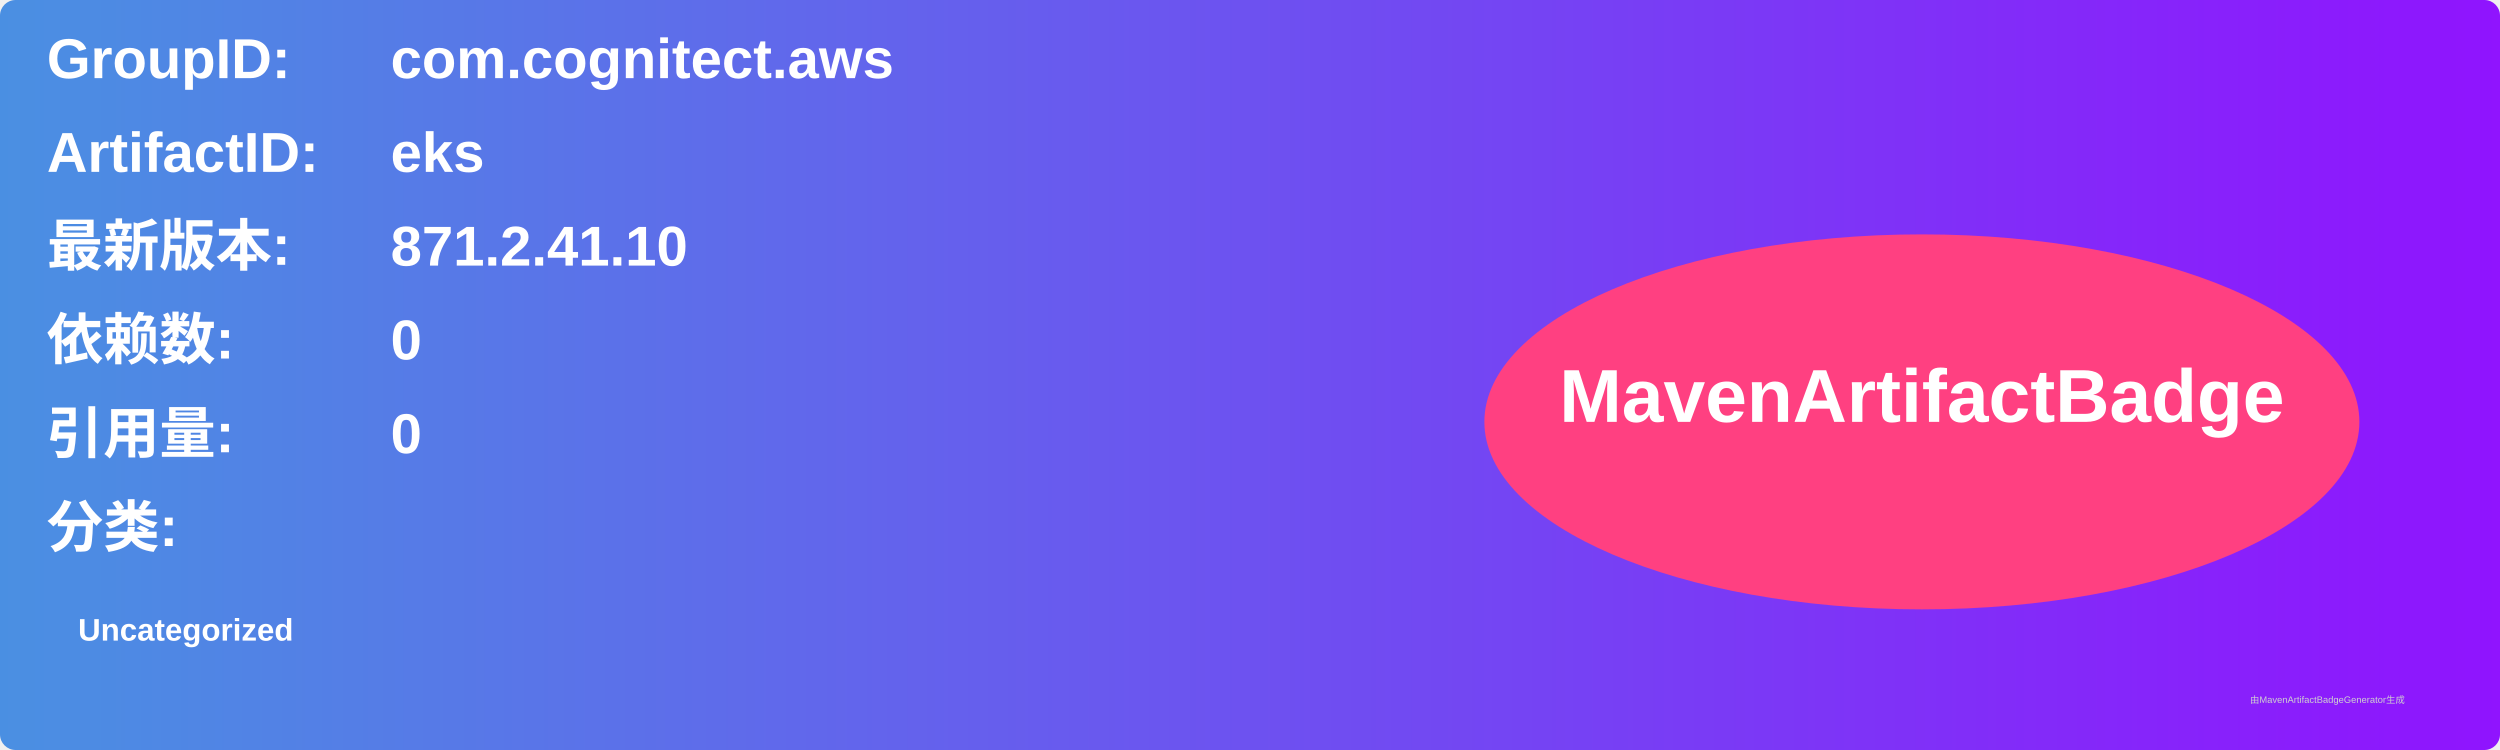
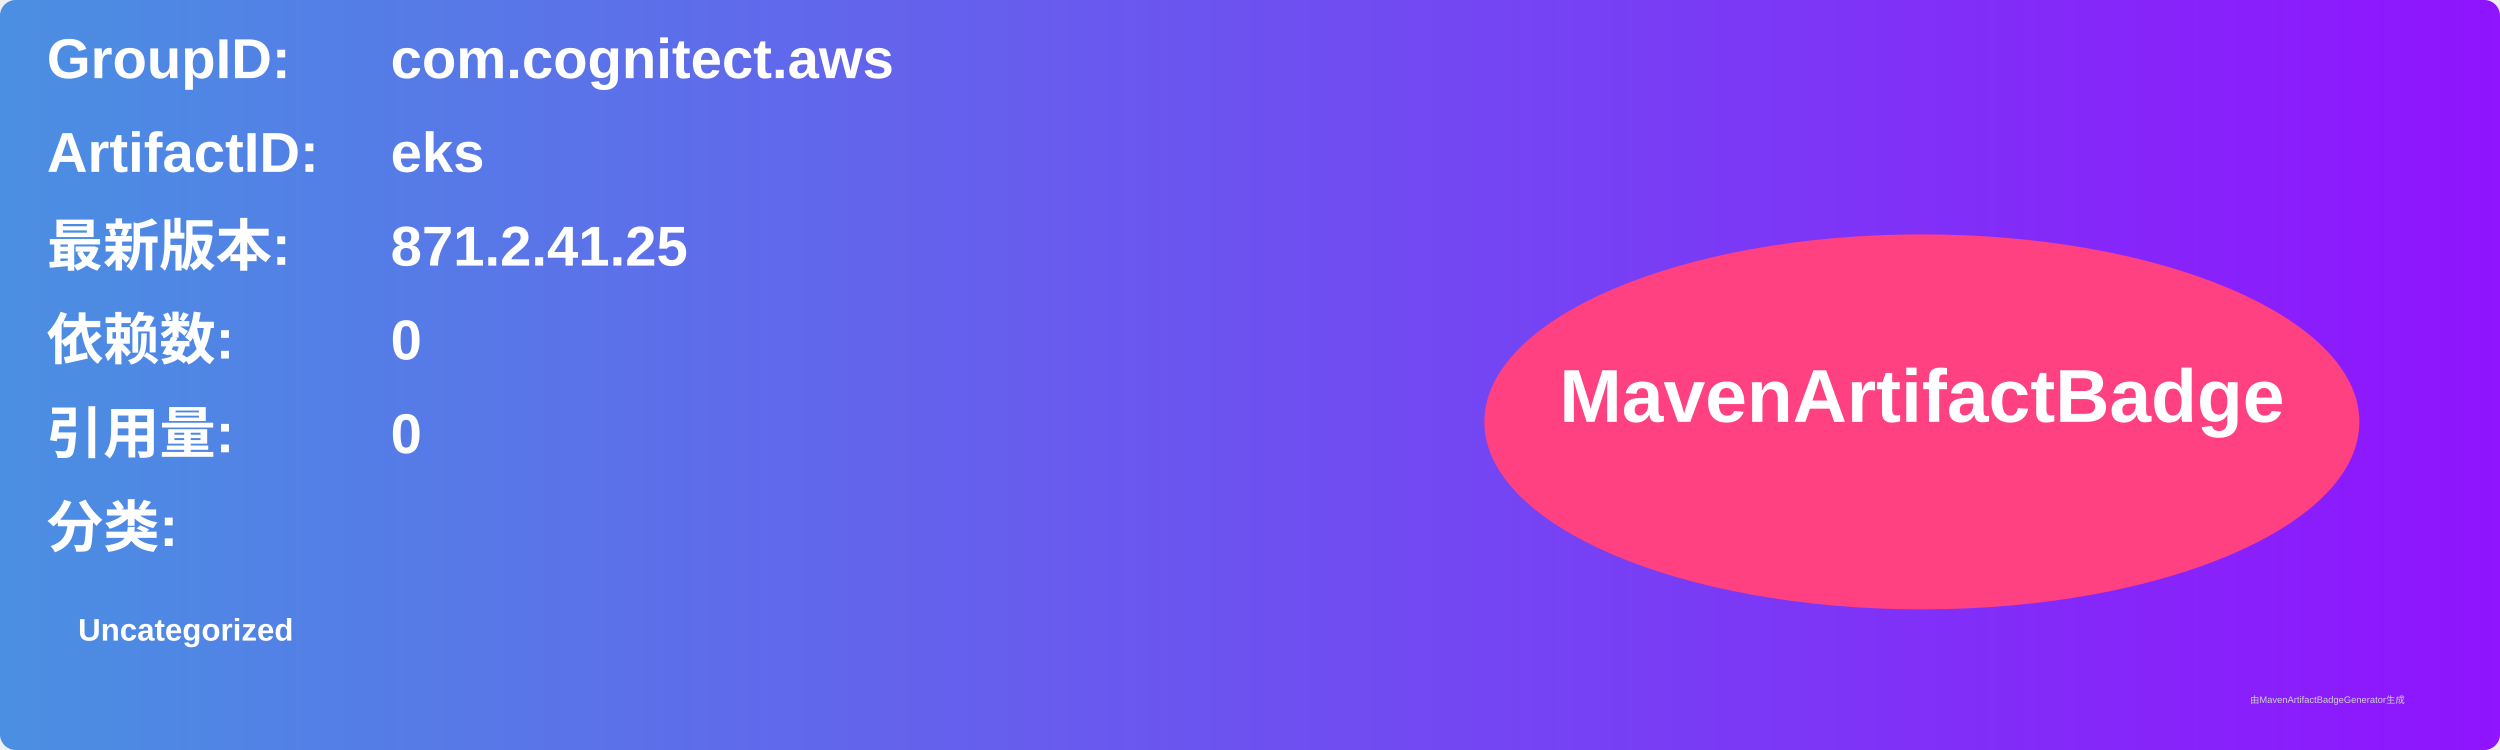
<svg xmlns="http://www.w3.org/2000/svg" width="800" height="240" viewBox="0 0 800 240">
  <linearGradient id="grad" x1="0%" y1="0%" x2="100%" y2="0%">
    <stop offset="0%" stop-color="#4a90e2" />
    <stop offset="100%" stop-color="#9013fe" />
  </linearGradient>
  <rect width="100%" height="100%" rx="5" ry="5" fill="url(#grad)" />
  <g transform="translate(15, 15)">
    <text x="0" y="10" font-family="Arial" font-size="18" fill="white" font-weight="bold" width="260">GroupID:</text>
    <text x="110" y="10" font-family="Arial" font-size="18" fill="white" font-weight="bold" width="460">com.cognitect.aws</text>
    <text x="0" y="40" font-family="Arial" font-size="18" fill="white" font-weight="bold" width="260">ArtifactID:</text>
    <text x="110" y="40" font-family="Arial" font-size="18" fill="white" font-weight="bold" width="460">eks</text>
    <text x="0" y="70" font-family="Arial" font-size="18" fill="white" font-weight="bold">最新版本:</text>
    <text x="110" y="70" font-family="Arial" font-size="18" fill="white" font-weight="bold">
-       <tspan font-weight="bold">871.2.41.10</tspan>
+       <tspan font-weight="bold">871.2.41.25</tspan>
    </text>
    <text x="0" y="100" font-family="Arial" font-size="18" fill="white" font-weight="bold">依赖数: </text>
    <text x="110" y="100" font-family="Arial" font-size="18" fill="white">
      <tspan font-weight="bold">0</tspan>
    </text>
    <text x="0" y="130" font-family="Arial" font-size="18" fill="white" font-weight="bold">引用量: </text>
    <text x="110" y="130" font-family="Arial" font-size="18" fill="white">
      <tspan font-weight="bold">0</tspan>
    </text>
    <text x="0" y="160" font-family="Arial" font-size="18" fill="white" font-weight="bold">分类:</text>
    <text x="10" y="190" font-family="Arial" font-size="10" fill="white">
      <tspan font-weight="bold">Uncategorized</tspan>
    </text>
    <ellipse cx="600" cy="120" rx="140" ry="60" fill="#ff4081" />
    <text x="600" y="120" text-anchor="middle" font-family="Arial" font-size="24" fill="white" font-weight="bold">MavenArtifactBadge</text>
  </g>
  <text x="720" y="225" font-family="Arial" font-size="3" fill="#d0d0d0">由MavenArtifactBadgeGenerator生成</text>
</svg>
